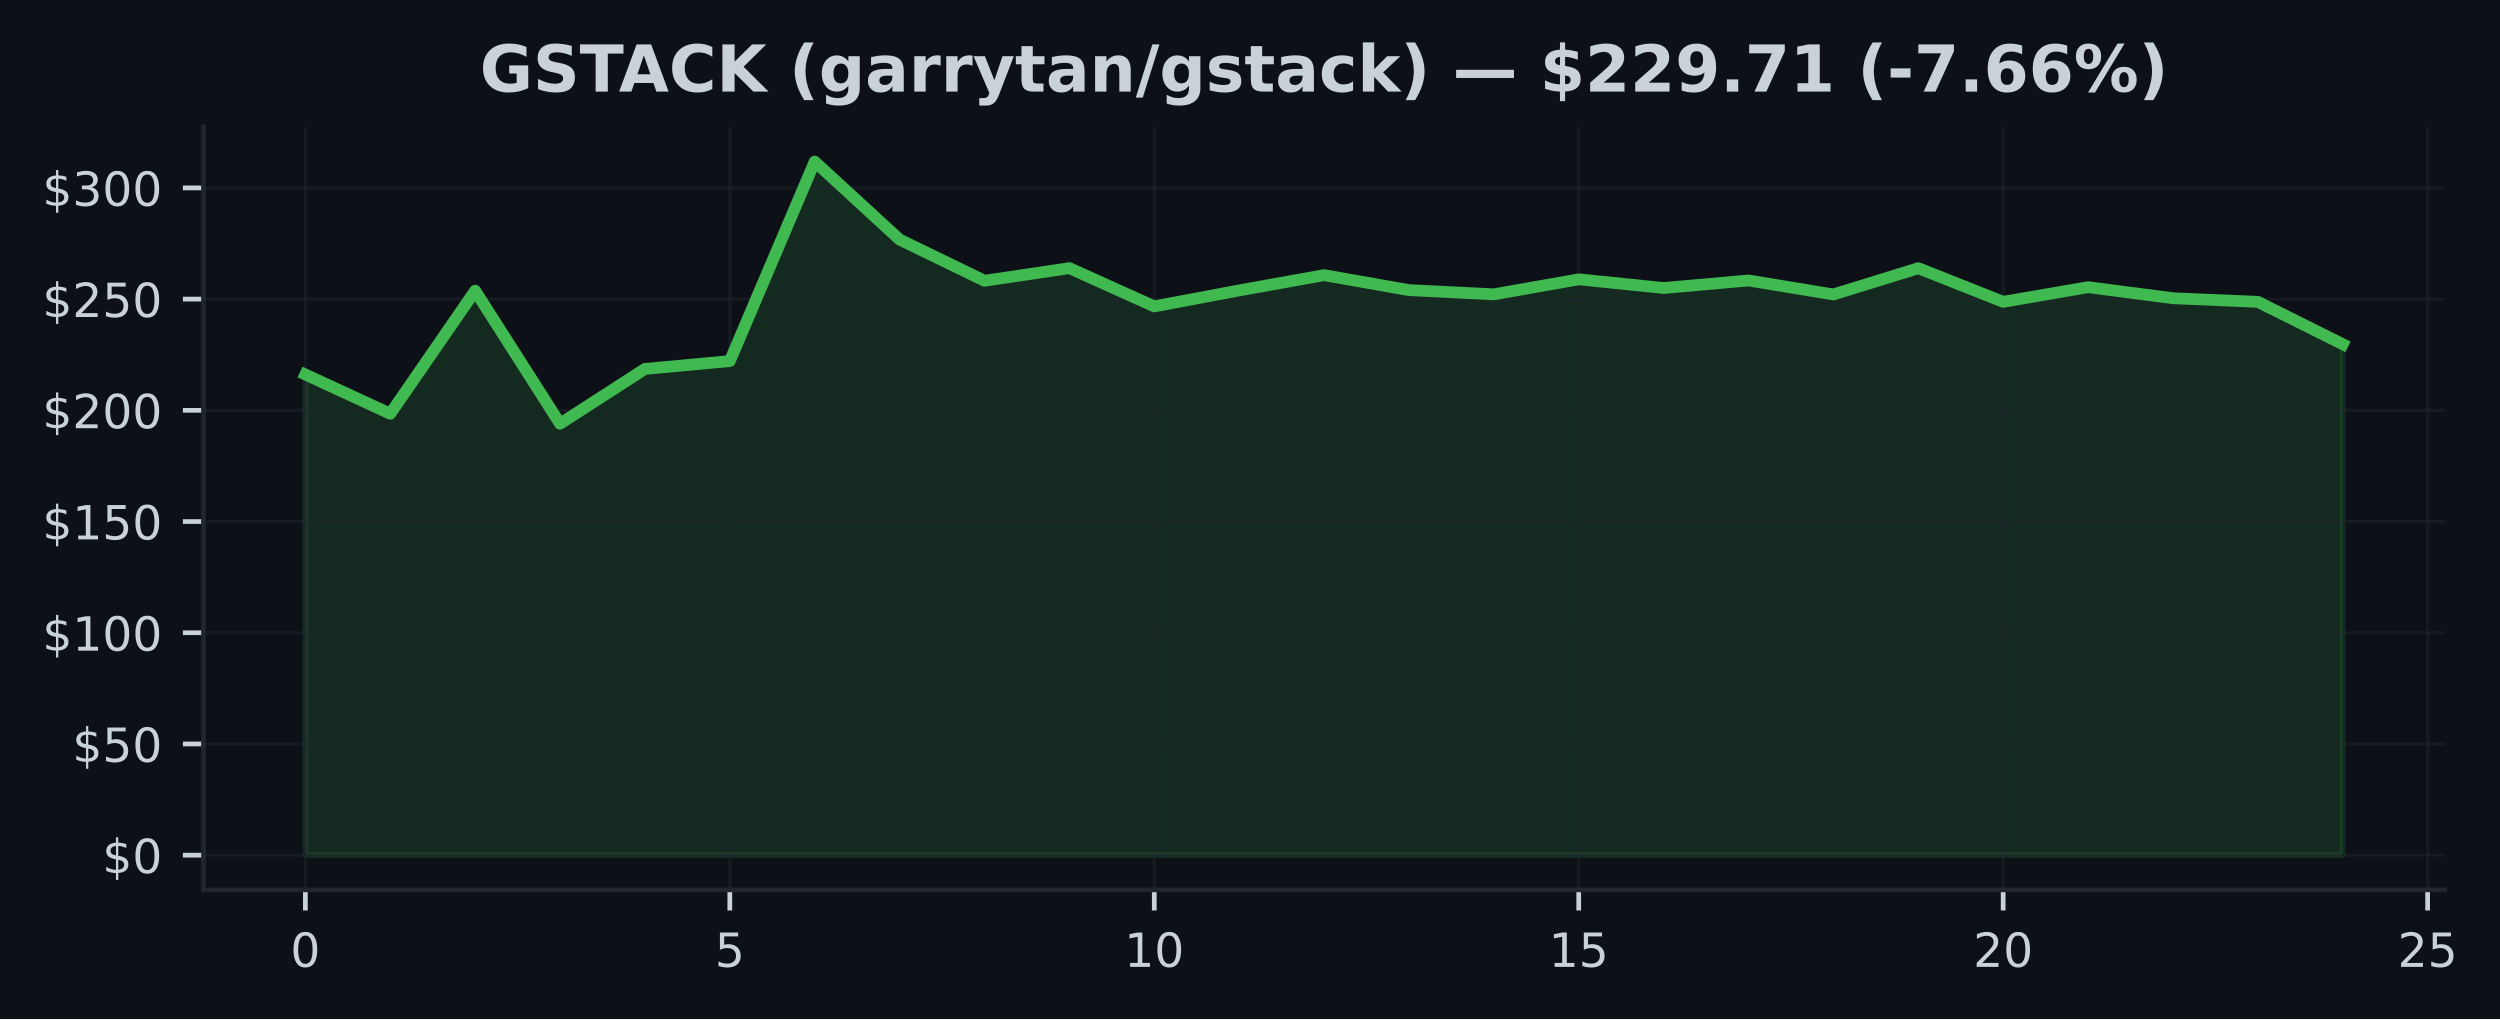
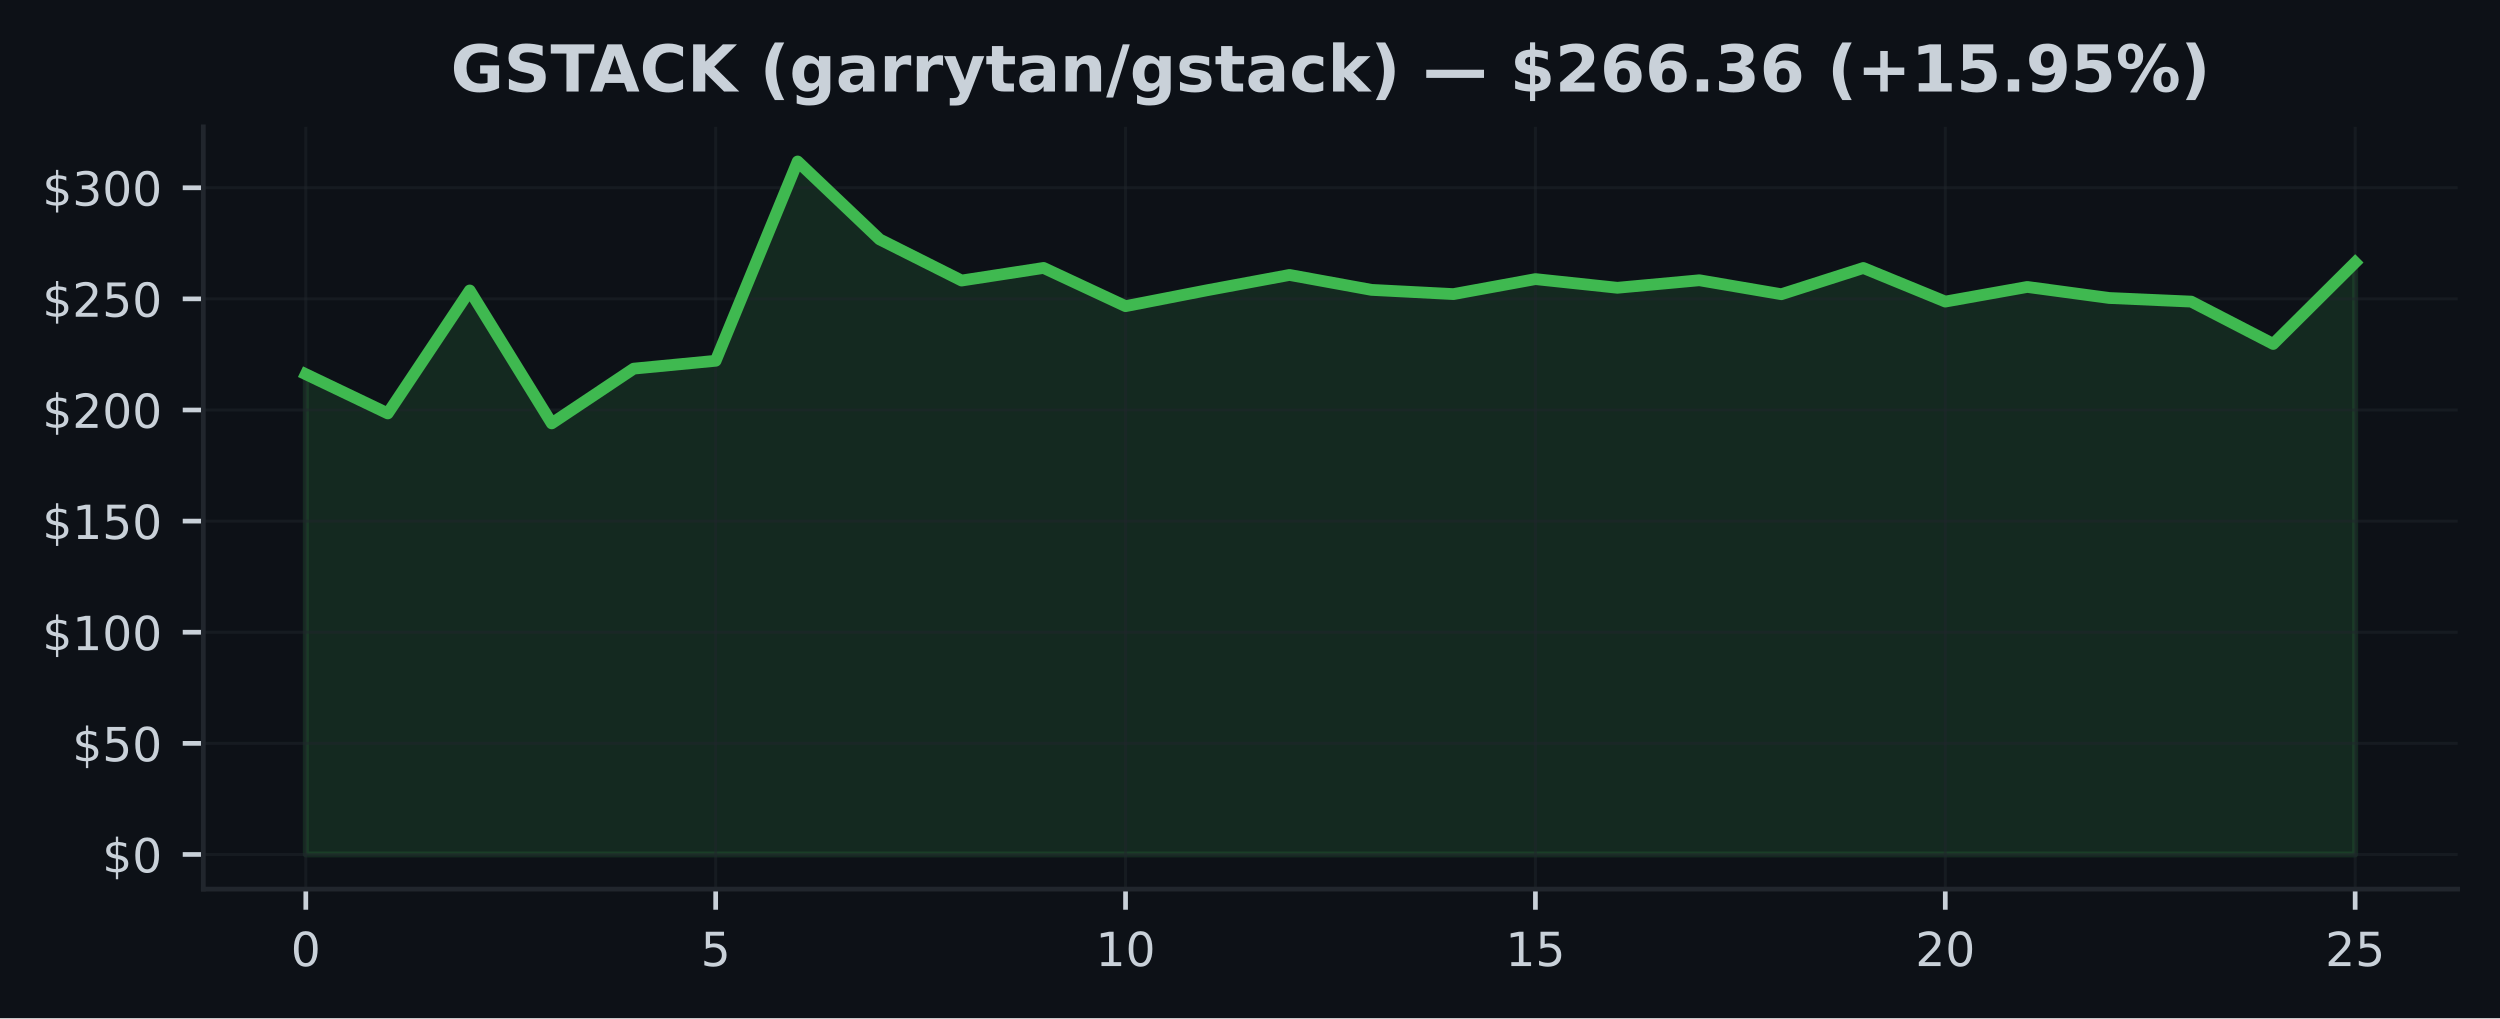
- <svg xmlns="http://www.w3.org/2000/svg" xmlns:xlink="http://www.w3.org/1999/xlink" width="424.568pt" height="173.061pt" viewBox="0 0 424.568 173.061" version="1.1">
+ <svg xmlns="http://www.w3.org/2000/svg" xmlns:xlink="http://www.w3.org/1999/xlink" width="424.91pt" height="173.061pt" viewBox="0 0 424.91 173.061" version="1.1">
  <defs>
    <style type="text/css">*{stroke-linejoin: round; stroke-linecap: butt}</style>
  </defs>
  <g id="figure_1">
    <g id="patch_1">
-       <path d="M 0 173.061  L 424.568 173.061  L 424.568 0  L 0 0  z " style="fill: #0d1117" />
+       <path d="M 0 173.061  L 424.91 173.061  L 424.91 0  L 0 0  z " style="fill: #0d1117" />
    </g>
    <g id="axes_1">
      <g id="patch_2">
-         <path d="M 34.56 151.118  L 415.161 151.118  L 415.161 21.558  L 34.56 21.558  z " style="fill: #0d1117" />
+         <path d="M 34.56 151.118  L 417.71 151.118  L 417.71 21.558  L 34.56 21.558  z " style="fill: #0d1117" />
      </g>
      <g id="FillBetweenPolyCollection_1">
        <defs>
-           <path id="mea00dfc9a4" d="M 51.86 -27.832  L 51.86 -109.458  L 66.277 -102.795  L 80.693 -123.69  L 95.11 -101.102  L 109.527 -110.406  L 123.944 -111.743  L 138.36 -145.613  L 152.777 -132.374  L 167.194 -125.379  L 181.611 -127.524  L 196.027 -121.024  L 210.444 -123.743  L 224.861 -126.331  L 239.277 -123.792  L 253.694 -123.075  L 268.111 -125.624  L 282.528 -124.147  L 296.944 -125.428  L 311.361 -123.052  L 325.778 -127.513  L 340.194 -121.802  L 354.611 -124.291  L 369.028 -122.414  L 383.445 -121.798  L 397.861 -114.599  L 397.861 -27.832  L 397.861 -27.832  L 383.445 -27.832  L 369.028 -27.832  L 354.611 -27.832  L 340.194 -27.832  L 325.778 -27.832  L 311.361 -27.832  L 296.944 -27.832  L 282.528 -27.832  L 268.111 -27.832  L 253.694 -27.832  L 239.277 -27.832  L 224.861 -27.832  L 210.444 -27.832  L 196.027 -27.832  L 181.611 -27.832  L 167.194 -27.832  L 152.777 -27.832  L 138.36 -27.832  L 123.944 -27.832  L 109.527 -27.832  L 95.11 -27.832  L 80.693 -27.832  L 66.277 -27.832  L 51.86 -27.832  z " style="stroke: #3fb950; stroke-opacity: 0.15" />
+           <path id="ma76dc07056" d="M 51.976 -27.832  L 51.976 -109.458  L 65.909 -102.795  L 79.841 -123.69  L 93.774 -101.102  L 107.707 -110.406  L 121.64 -111.743  L 135.572 -145.613  L 149.505 -132.374  L 163.438 -125.379  L 177.37 -127.524  L 191.303 -121.024  L 205.236 -123.743  L 219.169 -126.331  L 233.101 -123.792  L 247.034 -123.075  L 260.967 -125.624  L 274.9 -124.147  L 288.832 -125.428  L 302.765 -123.052  L 316.698 -127.513  L 330.63 -121.802  L 344.563 -124.291  L 358.496 -122.414  L 372.429 -121.798  L 386.361 -114.599  L 400.294 -128.442  L 400.294 -27.832  L 400.294 -27.832  L 386.361 -27.832  L 372.429 -27.832  L 358.496 -27.832  L 344.563 -27.832  L 330.63 -27.832  L 316.698 -27.832  L 302.765 -27.832  L 288.832 -27.832  L 274.9 -27.832  L 260.967 -27.832  L 247.034 -27.832  L 233.101 -27.832  L 219.169 -27.832  L 205.236 -27.832  L 191.303 -27.832  L 177.37 -27.832  L 163.438 -27.832  L 149.505 -27.832  L 135.572 -27.832  L 121.64 -27.832  L 107.707 -27.832  L 93.774 -27.832  L 79.841 -27.832  L 65.909 -27.832  L 51.976 -27.832  z " style="stroke: #3fb950; stroke-opacity: 0.15" />
        </defs>
-         <g clip-path="url(#p5578f6b031)">
-           <use xlink:href="#mea00dfc9a4" x="0" y="173.061" style="fill: #3fb950; fill-opacity: 0.15; stroke: #3fb950; stroke-opacity: 0.15" />
+         <g clip-path="url(#pf20f193a6a)">
+           <use xlink:href="#ma76dc07056" x="0" y="173.061" style="fill: #3fb950; fill-opacity: 0.15; stroke: #3fb950; stroke-opacity: 0.15" />
        </g>
      </g>
      <g id="matplotlib.axis_1">
        <g id="xtick_1">
          <g id="line2d_1">
-             <path d="M 51.86 151.118  L 51.86 21.558  " clip-path="url(#p5578f6b031)" style="fill: none; stroke: #21262d; stroke-opacity: 0.5; stroke-width: 0.5; stroke-linecap: square" />
+             <path d="M 51.976 151.118  L 51.976 21.558  " clip-path="url(#pf20f193a6a)" style="fill: none; stroke: #21262d; stroke-opacity: 0.5; stroke-width: 0.5; stroke-linecap: square" />
          </g>
          <g id="line2d_2">
            <defs>
-               <path id="m29a582e2c1" d="M 0 0  L 0 3.5  " style="stroke: #c9d1d9; stroke-width: 0.8" />
+               <path id="m9a99e49228" d="M 0 0  L 0 3.5  " style="stroke: #c9d1d9; stroke-width: 0.8" />
            </defs>
            <g>
-               <use xlink:href="#m29a582e2c1" x="51.86" y="151.118" style="fill: #c9d1d9; stroke: #c9d1d9; stroke-width: 0.8" />
+               <use xlink:href="#m9a99e49228" x="51.976" y="151.118" style="fill: #c9d1d9; stroke: #c9d1d9; stroke-width: 0.8" />
            </g>
          </g>
          <g id="text_1">
-             <g style="fill: #c9d1d9" transform="translate(49.31506 164.197) scale(0.08 -0.08)">
+             <g style="fill: #c9d1d9" transform="translate(49.43091 164.197) scale(0.08 -0.08)">
              <defs>
                <path id="DejaVuSans-30" d="M 2034 4250  Q 1547 4250 1301 3770  Q 1056 3291 1056 2328  Q 1056 1369 1301 889  Q 1547 409 2034 409  Q 2525 409 2770 889  Q 3016 1369 3016 2328  Q 3016 3291 2770 3770  Q 2525 4250 2034 4250  z M 2034 4750  Q 2819 4750 3233 4129  Q 3647 3509 3647 2328  Q 3647 1150 3233 529  Q 2819 -91 2034 -91  Q 1250 -91 836 529  Q 422 1150 422 2328  Q 422 3509 836 4129  Q 1250 4750 2034 4750  z " transform="scale(0.015625)" />
              </defs>
              <use xlink:href="#DejaVuSans-30" />
            </g>
          </g>
        </g>
        <g id="xtick_2">
          <g id="line2d_3">
-             <path d="M 123.944 151.118  L 123.944 21.558  " clip-path="url(#p5578f6b031)" style="fill: none; stroke: #21262d; stroke-opacity: 0.5; stroke-width: 0.5; stroke-linecap: square" />
+             <path d="M 121.64 151.118  L 121.64 21.558  " clip-path="url(#pf20f193a6a)" style="fill: none; stroke: #21262d; stroke-opacity: 0.5; stroke-width: 0.5; stroke-linecap: square" />
          </g>
          <g id="line2d_4">
            <g>
-               <use xlink:href="#m29a582e2c1" x="123.944" y="151.118" style="fill: #c9d1d9; stroke: #c9d1d9; stroke-width: 0.8" />
+               <use xlink:href="#m9a99e49228" x="121.64" y="151.118" style="fill: #c9d1d9; stroke: #c9d1d9; stroke-width: 0.8" />
            </g>
          </g>
          <g id="text_2">
-             <g style="fill: #c9d1d9" transform="translate(121.3987 164.197) scale(0.08 -0.08)">
+             <g style="fill: #c9d1d9" transform="translate(119.0945 164.197) scale(0.08 -0.08)">
              <defs>
                <path id="DejaVuSans-35" d="M 691 4666  L 3169 4666  L 3169 4134  L 1269 4134  L 1269 2991  Q 1406 3038 1543 3061  Q 1681 3084 1819 3084  Q 2600 3084 3056 2656  Q 3513 2228 3513 1497  Q 3513 744 3044 326  Q 2575 -91 1722 -91  Q 1428 -91 1123 -41  Q 819 9 494 109  L 494 744  Q 775 591 1075 516  Q 1375 441 1709 441  Q 2250 441 2565 725  Q 2881 1009 2881 1497  Q 2881 1984 2565 2268  Q 2250 2553 1709 2553  Q 1456 2553 1204 2497  Q 953 2441 691 2322  L 691 4666  z " transform="scale(0.015625)" />
              </defs>
              <use xlink:href="#DejaVuSans-35" />
            </g>
          </g>
        </g>
        <g id="xtick_3">
          <g id="line2d_5">
-             <path d="M 196.027 151.118  L 196.027 21.558  " clip-path="url(#p5578f6b031)" style="fill: none; stroke: #21262d; stroke-opacity: 0.5; stroke-width: 0.5; stroke-linecap: square" />
+             <path d="M 191.303 151.118  L 191.303 21.558  " clip-path="url(#pf20f193a6a)" style="fill: none; stroke: #21262d; stroke-opacity: 0.5; stroke-width: 0.5; stroke-linecap: square" />
          </g>
          <g id="line2d_6">
            <g>
-               <use xlink:href="#m29a582e2c1" x="196.027" y="151.118" style="fill: #c9d1d9; stroke: #c9d1d9; stroke-width: 0.8" />
+               <use xlink:href="#m9a99e49228" x="191.303" y="151.118" style="fill: #c9d1d9; stroke: #c9d1d9; stroke-width: 0.8" />
            </g>
          </g>
          <g id="text_3">
-             <g style="fill: #c9d1d9" transform="translate(190.9372 164.197) scale(0.08 -0.08)">
+             <g style="fill: #c9d1d9" transform="translate(186.2132 164.197) scale(0.08 -0.08)">
              <defs>
                <path id="DejaVuSans-31" d="M 794 531  L 1825 531  L 1825 4091  L 703 3866  L 703 4441  L 1819 4666  L 2450 4666  L 2450 531  L 3481 531  L 3481 0  L 794 0  L 794 531  z " transform="scale(0.015625)" />
              </defs>
              <use xlink:href="#DejaVuSans-31" />
              <use xlink:href="#DejaVuSans-30" transform="translate(63.62305 0)" />
            </g>
          </g>
        </g>
        <g id="xtick_4">
          <g id="line2d_7">
-             <path d="M 268.111 151.118  L 268.111 21.558  " clip-path="url(#p5578f6b031)" style="fill: none; stroke: #21262d; stroke-opacity: 0.5; stroke-width: 0.5; stroke-linecap: square" />
+             <path d="M 260.967 151.118  L 260.967 21.558  " clip-path="url(#pf20f193a6a)" style="fill: none; stroke: #21262d; stroke-opacity: 0.5; stroke-width: 0.5; stroke-linecap: square" />
          </g>
          <g id="line2d_8">
            <g>
-               <use xlink:href="#m29a582e2c1" x="268.111" y="151.118" style="fill: #c9d1d9; stroke: #c9d1d9; stroke-width: 0.8" />
+               <use xlink:href="#m9a99e49228" x="260.967" y="151.118" style="fill: #c9d1d9; stroke: #c9d1d9; stroke-width: 0.8" />
            </g>
          </g>
          <g id="text_4">
-             <g style="fill: #c9d1d9" transform="translate(263.0208 164.197) scale(0.08 -0.08)">
+             <g style="fill: #c9d1d9" transform="translate(255.8768 164.197) scale(0.08 -0.08)">
              <use xlink:href="#DejaVuSans-31" />
              <use xlink:href="#DejaVuSans-35" transform="translate(63.62305 0)" />
            </g>
          </g>
        </g>
        <g id="xtick_5">
          <g id="line2d_9">
-             <path d="M 340.194 151.118  L 340.194 21.558  " clip-path="url(#p5578f6b031)" style="fill: none; stroke: #21262d; stroke-opacity: 0.5; stroke-width: 0.5; stroke-linecap: square" />
+             <path d="M 330.63 151.118  L 330.63 21.558  " clip-path="url(#pf20f193a6a)" style="fill: none; stroke: #21262d; stroke-opacity: 0.5; stroke-width: 0.5; stroke-linecap: square" />
          </g>
          <g id="line2d_10">
            <g>
-               <use xlink:href="#m29a582e2c1" x="340.194" y="151.118" style="fill: #c9d1d9; stroke: #c9d1d9; stroke-width: 0.8" />
+               <use xlink:href="#m9a99e49228" x="330.63" y="151.118" style="fill: #c9d1d9; stroke: #c9d1d9; stroke-width: 0.8" />
            </g>
          </g>
          <g id="text_5">
-             <g style="fill: #c9d1d9" transform="translate(335.1044 164.197) scale(0.08 -0.08)">
+             <g style="fill: #c9d1d9" transform="translate(325.5405 164.197) scale(0.08 -0.08)">
              <defs>
                <path id="DejaVuSans-32" d="M 1228 531  L 3431 531  L 3431 0  L 469 0  L 469 531  Q 828 903 1448 1529  Q 2069 2156 2228 2338  Q 2531 2678 2651 2914  Q 2772 3150 2772 3378  Q 2772 3750 2511 3984  Q 2250 4219 1831 4219  Q 1534 4219 1204 4116  Q 875 4013 500 3803  L 500 4441  Q 881 4594 1212 4672  Q 1544 4750 1819 4750  Q 2544 4750 2975 4387  Q 3406 4025 3406 3419  Q 3406 3131 3298 2873  Q 3191 2616 2906 2266  Q 2828 2175 2409 1742  Q 1991 1309 1228 531  z " transform="scale(0.015625)" />
              </defs>
              <use xlink:href="#DejaVuSans-32" />
              <use xlink:href="#DejaVuSans-30" transform="translate(63.62305 0)" />
            </g>
          </g>
        </g>
        <g id="xtick_6">
          <g id="line2d_11">
-             <path d="M 412.278 151.118  L 412.278 21.558  " clip-path="url(#p5578f6b031)" style="fill: none; stroke: #21262d; stroke-opacity: 0.5; stroke-width: 0.5; stroke-linecap: square" />
+             <path d="M 400.294 151.118  L 400.294 21.558  " clip-path="url(#pf20f193a6a)" style="fill: none; stroke: #21262d; stroke-opacity: 0.5; stroke-width: 0.5; stroke-linecap: square" />
          </g>
          <g id="line2d_12">
            <g>
-               <use xlink:href="#m29a582e2c1" x="412.278" y="151.118" style="fill: #c9d1d9; stroke: #c9d1d9; stroke-width: 0.8" />
+               <use xlink:href="#m9a99e49228" x="400.294" y="151.118" style="fill: #c9d1d9; stroke: #c9d1d9; stroke-width: 0.8" />
            </g>
          </g>
          <g id="text_6">
-             <g style="fill: #c9d1d9" transform="translate(407.188 164.197) scale(0.08 -0.08)">
+             <g style="fill: #c9d1d9" transform="translate(395.2041 164.197) scale(0.08 -0.08)">
              <use xlink:href="#DejaVuSans-32" />
              <use xlink:href="#DejaVuSans-35" transform="translate(63.62305 0)" />
            </g>
          </g>
        </g>
      </g>
      <g id="matplotlib.axis_2">
        <g id="ytick_1">
          <g id="line2d_13">
-             <path d="M 34.56 145.229  L 415.161 145.229  " clip-path="url(#p5578f6b031)" style="fill: none; stroke: #21262d; stroke-opacity: 0.5; stroke-width: 0.5; stroke-linecap: square" />
+             <path d="M 34.56 145.229  L 417.71 145.229  " clip-path="url(#pf20f193a6a)" style="fill: none; stroke: #21262d; stroke-opacity: 0.5; stroke-width: 0.5; stroke-linecap: square" />
          </g>
          <g id="line2d_14">
            <defs>
-               <path id="m49c17b398f" d="M 0 0  L -3.5 0  " style="stroke: #c9d1d9; stroke-width: 0.8" />
+               <path id="m8b14c32276" d="M 0 0  L -3.5 0  " style="stroke: #c9d1d9; stroke-width: 0.8" />
            </defs>
            <g>
-               <use xlink:href="#m49c17b398f" x="34.56" y="145.229" style="fill: #c9d1d9; stroke: #c9d1d9; stroke-width: 0.8" />
+               <use xlink:href="#m8b14c32276" x="34.56" y="145.229" style="fill: #c9d1d9; stroke: #c9d1d9; stroke-width: 0.8" />
            </g>
          </g>
          <g id="text_7">
            <g style="fill: #c9d1d9" transform="translate(17.38 148.2686) scale(0.08 -0.08)">
              <defs>
                <path id="DejaVuSans-24" d="M 2163 -941  L 1850 -941  L 1847 0  Q 1519 6 1191 76  Q 863 147 531 288  L 531 850  Q 850 650 1176 548  Q 1503 447 1850 444  L 1850 1869  Q 1159 1981 845 2250  Q 531 2519 531 2988  Q 531 3497 872 3790  Q 1213 4084 1850 4128  L 1850 4863  L 2163 4863  L 2163 4138  Q 2453 4125 2725 4076  Q 2997 4028 3256 3944  L 3256 3397  Q 2997 3528 2723 3600  Q 2450 3672 2163 3684  L 2163 2350  Q 2872 2241 3206 1959  Q 3541 1678 3541 1191  Q 3541 663 3186 358  Q 2831 53 2163 6  L 2163 -941  z M 1850 2406  L 1850 3688  Q 1488 3647 1297 3481  Q 1106 3316 1106 3041  Q 1106 2772 1282 2622  Q 1459 2472 1850 2406  z M 2163 1806  L 2163 453  Q 2559 506 2761 678  Q 2963 850 2963 1131  Q 2963 1406 2770 1568  Q 2578 1731 2163 1806  z " transform="scale(0.015625)" />
              </defs>
              <use xlink:href="#DejaVuSans-24" />
              <use xlink:href="#DejaVuSans-30" transform="translate(63.62305 0)" />
            </g>
          </g>
        </g>
        <g id="ytick_2">
          <g id="line2d_15">
-             <path d="M 34.56 126.343  L 415.161 126.343  " clip-path="url(#p5578f6b031)" style="fill: none; stroke: #21262d; stroke-opacity: 0.5; stroke-width: 0.5; stroke-linecap: square" />
+             <path d="M 34.56 126.343  L 417.71 126.343  " clip-path="url(#pf20f193a6a)" style="fill: none; stroke: #21262d; stroke-opacity: 0.5; stroke-width: 0.5; stroke-linecap: square" />
          </g>
          <g id="line2d_16">
            <g>
-               <use xlink:href="#m49c17b398f" x="34.56" y="126.343" style="fill: #c9d1d9; stroke: #c9d1d9; stroke-width: 0.8" />
+               <use xlink:href="#m8b14c32276" x="34.56" y="126.343" style="fill: #c9d1d9; stroke: #c9d1d9; stroke-width: 0.8" />
            </g>
          </g>
          <g id="text_8">
            <g style="fill: #c9d1d9" transform="translate(12.29 129.3824) scale(0.08 -0.08)">
              <use xlink:href="#DejaVuSans-24" />
              <use xlink:href="#DejaVuSans-35" transform="translate(63.62305 0)" />
              <use xlink:href="#DejaVuSans-30" transform="translate(127.2461 0)" />
            </g>
          </g>
        </g>
        <g id="ytick_3">
          <g id="line2d_17">
-             <path d="M 34.56 107.457  L 415.161 107.457  " clip-path="url(#p5578f6b031)" style="fill: none; stroke: #21262d; stroke-opacity: 0.5; stroke-width: 0.5; stroke-linecap: square" />
+             <path d="M 34.56 107.457  L 417.71 107.457  " clip-path="url(#pf20f193a6a)" style="fill: none; stroke: #21262d; stroke-opacity: 0.5; stroke-width: 0.5; stroke-linecap: square" />
          </g>
          <g id="line2d_18">
            <g>
-               <use xlink:href="#m49c17b398f" x="34.56" y="107.457" style="fill: #c9d1d9; stroke: #c9d1d9; stroke-width: 0.8" />
+               <use xlink:href="#m8b14c32276" x="34.56" y="107.457" style="fill: #c9d1d9; stroke: #c9d1d9; stroke-width: 0.8" />
            </g>
          </g>
          <g id="text_9">
            <g style="fill: #c9d1d9" transform="translate(7.2 110.4962) scale(0.08 -0.08)">
              <use xlink:href="#DejaVuSans-24" />
              <use xlink:href="#DejaVuSans-31" transform="translate(63.62305 0)" />
              <use xlink:href="#DejaVuSans-30" transform="translate(127.2461 0)" />
              <use xlink:href="#DejaVuSans-30" transform="translate(190.8691 0)" />
            </g>
          </g>
        </g>
        <g id="ytick_4">
          <g id="line2d_19">
-             <path d="M 34.56 88.571  L 415.161 88.571  " clip-path="url(#p5578f6b031)" style="fill: none; stroke: #21262d; stroke-opacity: 0.5; stroke-width: 0.5; stroke-linecap: square" />
+             <path d="M 34.56 88.571  L 417.71 88.571  " clip-path="url(#pf20f193a6a)" style="fill: none; stroke: #21262d; stroke-opacity: 0.5; stroke-width: 0.5; stroke-linecap: square" />
          </g>
          <g id="line2d_20">
            <g>
-               <use xlink:href="#m49c17b398f" x="34.56" y="88.571" style="fill: #c9d1d9; stroke: #c9d1d9; stroke-width: 0.8" />
+               <use xlink:href="#m8b14c32276" x="34.56" y="88.571" style="fill: #c9d1d9; stroke: #c9d1d9; stroke-width: 0.8" />
            </g>
          </g>
          <g id="text_10">
            <g style="fill: #c9d1d9" transform="translate(7.2 91.61) scale(0.08 -0.08)">
              <use xlink:href="#DejaVuSans-24" />
              <use xlink:href="#DejaVuSans-31" transform="translate(63.62305 0)" />
              <use xlink:href="#DejaVuSans-35" transform="translate(127.2461 0)" />
              <use xlink:href="#DejaVuSans-30" transform="translate(190.8691 0)" />
            </g>
          </g>
        </g>
        <g id="ytick_5">
          <g id="line2d_21">
-             <path d="M 34.56 69.684  L 415.161 69.684  " clip-path="url(#p5578f6b031)" style="fill: none; stroke: #21262d; stroke-opacity: 0.5; stroke-width: 0.5; stroke-linecap: square" />
+             <path d="M 34.56 69.684  L 417.71 69.684  " clip-path="url(#pf20f193a6a)" style="fill: none; stroke: #21262d; stroke-opacity: 0.5; stroke-width: 0.5; stroke-linecap: square" />
          </g>
          <g id="line2d_22">
            <g>
-               <use xlink:href="#m49c17b398f" x="34.56" y="69.684" style="fill: #c9d1d9; stroke: #c9d1d9; stroke-width: 0.8" />
+               <use xlink:href="#m8b14c32276" x="34.56" y="69.684" style="fill: #c9d1d9; stroke: #c9d1d9; stroke-width: 0.8" />
            </g>
          </g>
          <g id="text_11">
            <g style="fill: #c9d1d9" transform="translate(7.2 72.72382) scale(0.08 -0.08)">
              <use xlink:href="#DejaVuSans-24" />
              <use xlink:href="#DejaVuSans-32" transform="translate(63.62305 0)" />
              <use xlink:href="#DejaVuSans-30" transform="translate(127.2461 0)" />
              <use xlink:href="#DejaVuSans-30" transform="translate(190.8691 0)" />
            </g>
          </g>
        </g>
        <g id="ytick_6">
          <g id="line2d_23">
-             <path d="M 34.56 50.798  L 415.161 50.798  " clip-path="url(#p5578f6b031)" style="fill: none; stroke: #21262d; stroke-opacity: 0.5; stroke-width: 0.5; stroke-linecap: square" />
+             <path d="M 34.56 50.798  L 417.71 50.798  " clip-path="url(#pf20f193a6a)" style="fill: none; stroke: #21262d; stroke-opacity: 0.5; stroke-width: 0.5; stroke-linecap: square" />
          </g>
          <g id="line2d_24">
            <g>
-               <use xlink:href="#m49c17b398f" x="34.56" y="50.798" style="fill: #c9d1d9; stroke: #c9d1d9; stroke-width: 0.8" />
+               <use xlink:href="#m8b14c32276" x="34.56" y="50.798" style="fill: #c9d1d9; stroke: #c9d1d9; stroke-width: 0.8" />
            </g>
          </g>
          <g id="text_12">
            <g style="fill: #c9d1d9" transform="translate(7.2 53.83763) scale(0.08 -0.08)">
              <use xlink:href="#DejaVuSans-24" />
              <use xlink:href="#DejaVuSans-32" transform="translate(63.62305 0)" />
              <use xlink:href="#DejaVuSans-35" transform="translate(127.2461 0)" />
              <use xlink:href="#DejaVuSans-30" transform="translate(190.8691 0)" />
            </g>
          </g>
        </g>
        <g id="ytick_7">
          <g id="line2d_25">
-             <path d="M 34.56 31.912  L 415.161 31.912  " clip-path="url(#p5578f6b031)" style="fill: none; stroke: #21262d; stroke-opacity: 0.5; stroke-width: 0.5; stroke-linecap: square" />
+             <path d="M 34.56 31.912  L 417.71 31.912  " clip-path="url(#pf20f193a6a)" style="fill: none; stroke: #21262d; stroke-opacity: 0.5; stroke-width: 0.5; stroke-linecap: square" />
          </g>
          <g id="line2d_26">
            <g>
-               <use xlink:href="#m49c17b398f" x="34.56" y="31.912" style="fill: #c9d1d9; stroke: #c9d1d9; stroke-width: 0.8" />
+               <use xlink:href="#m8b14c32276" x="34.56" y="31.912" style="fill: #c9d1d9; stroke: #c9d1d9; stroke-width: 0.8" />
            </g>
          </g>
          <g id="text_13">
            <g style="fill: #c9d1d9" transform="translate(7.2 34.95144) scale(0.08 -0.08)">
              <defs>
                <path id="DejaVuSans-33" d="M 2597 2516  Q 3050 2419 3304 2112  Q 3559 1806 3559 1356  Q 3559 666 3084 287  Q 2609 -91 1734 -91  Q 1441 -91 1130 -33  Q 819 25 488 141  L 488 750  Q 750 597 1062 519  Q 1375 441 1716 441  Q 2309 441 2620 675  Q 2931 909 2931 1356  Q 2931 1769 2642 2001  Q 2353 2234 1838 2234  L 1294 2234  L 1294 2753  L 1863 2753  Q 2328 2753 2575 2939  Q 2822 3125 2822 3475  Q 2822 3834 2567 4026  Q 2313 4219 1838 4219  Q 1578 4219 1281 4162  Q 984 4106 628 3988  L 628 4550  Q 988 4650 1302 4700  Q 1616 4750 1894 4750  Q 2613 4750 3031 4423  Q 3450 4097 3450 3541  Q 3450 3153 3228 2886  Q 3006 2619 2597 2516  z " transform="scale(0.015625)" />
              </defs>
              <use xlink:href="#DejaVuSans-24" />
              <use xlink:href="#DejaVuSans-33" transform="translate(63.62305 0)" />
              <use xlink:href="#DejaVuSans-30" transform="translate(127.2461 0)" />
              <use xlink:href="#DejaVuSans-30" transform="translate(190.8691 0)" />
            </g>
          </g>
        </g>
      </g>
      <g id="line2d_27">
-         <path d="M 51.86 63.603  L 66.277 70.266  L 80.693 49.37  L 95.11 71.958  L 109.527 62.655  L 123.944 61.318  L 138.36 27.447  L 152.777 40.687  L 167.194 47.682  L 181.611 45.537  L 196.027 52.037  L 210.444 49.318  L 224.861 46.73  L 239.277 49.268  L 253.694 49.986  L 268.111 47.437  L 282.528 48.913  L 296.944 47.633  L 311.361 50.009  L 325.778 45.548  L 340.194 51.259  L 354.611 48.77  L 369.028 50.647  L 383.445 51.263  L 397.861 58.462  " clip-path="url(#p5578f6b031)" style="fill: none; stroke: #3fb950; stroke-width: 2; stroke-linecap: square" />
+         <path d="M 51.976 63.603  L 65.909 70.266  L 79.841 49.37  L 93.774 71.958  L 107.707 62.655  L 121.64 61.318  L 135.572 27.447  L 149.505 40.687  L 163.438 47.682  L 177.37 45.537  L 191.303 52.037  L 205.236 49.318  L 219.169 46.73  L 233.101 49.268  L 247.034 49.986  L 260.967 47.437  L 274.9 48.913  L 288.832 47.633  L 302.765 50.009  L 316.698 45.548  L 330.63 51.259  L 344.563 48.77  L 358.496 50.647  L 372.429 51.263  L 386.361 58.462  L 400.294 44.619  " clip-path="url(#pf20f193a6a)" style="fill: none; stroke: #3fb950; stroke-width: 2; stroke-linecap: square" />
      </g>
      <g id="patch_3">
        <path d="M 34.56 151.118  L 34.56 21.558  " style="fill: none; stroke: #21262d; stroke-width: 0.8; stroke-linejoin: miter; stroke-linecap: square" />
      </g>
      <g id="patch_4">
-         <path d="M 34.56 151.118  L 415.161 151.118  " style="fill: none; stroke: #21262d; stroke-width: 0.8; stroke-linejoin: miter; stroke-linecap: square" />
+         <path d="M 34.56 151.118  L 417.71 151.118  " style="fill: none; stroke: #21262d; stroke-width: 0.8; stroke-linejoin: miter; stroke-linecap: square" />
      </g>
      <g id="text_14">
-         <g style="fill: #c9d1d9" transform="translate(81.48685 15.55828) scale(0.11 -0.11)">
+         <g style="fill: #c9d1d9" transform="translate(76.60805 15.55828) scale(0.11 -0.11)">
          <defs>
            <path id="DejaVuSans-Bold-47" d="M 4781 347  Q 4331 128 3847 18  Q 3363 -91 2847 -91  Q 1681 -91 1000 561  Q 319 1213 319 2328  Q 319 3456 1012 4103  Q 1706 4750 2913 4750  Q 3378 4750 3804 4662  Q 4231 4575 4609 4403  L 4609 3438  Q 4219 3659 3833 3768  Q 3447 3878 3059 3878  Q 2341 3878 1952 3476  Q 1563 3075 1563 2328  Q 1563 1588 1938 1184  Q 2313 781 3003 781  Q 3191 781 3352 804  Q 3513 828 3641 878  L 3641 1784  L 2906 1784  L 2906 2591  L 4781 2591  L 4781 347  z " transform="scale(0.015625)" />
            <path id="DejaVuSans-Bold-53" d="M 3834 4519  L 3834 3531  Q 3450 3703 3084 3790  Q 2719 3878 2394 3878  Q 1963 3878 1756 3759  Q 1550 3641 1550 3391  Q 1550 3203 1689 3098  Q 1828 2994 2194 2919  L 2706 2816  Q 3484 2659 3812 2340  Q 4141 2022 4141 1434  Q 4141 663 3683 286  Q 3225 -91 2284 -91  Q 1841 -91 1394 -6  Q 947 78 500 244  L 500 1259  Q 947 1022 1364 901  Q 1781 781 2169 781  Q 2563 781 2772 912  Q 2981 1044 2981 1288  Q 2981 1506 2839 1625  Q 2697 1744 2272 1838  L 1806 1941  Q 1106 2091 782 2419  Q 459 2747 459 3303  Q 459 4000 909 4375  Q 1359 4750 2203 4750  Q 2588 4750 2994 4692  Q 3400 4634 3834 4519  z " transform="scale(0.015625)" />
            <path id="DejaVuSans-Bold-54" d="M 31 4666  L 4331 4666  L 4331 3756  L 2784 3756  L 2784 0  L 1581 0  L 1581 3756  L 31 3756  L 31 4666  z " transform="scale(0.015625)" />
            <path id="DejaVuSans-Bold-41" d="M 3419 850  L 1538 850  L 1241 0  L 31 0  L 1759 4666  L 3194 4666  L 4922 0  L 3713 0  L 3419 850  z M 1838 1716  L 3116 1716  L 2478 3572  L 1838 1716  z " transform="scale(0.015625)" />
            <path id="DejaVuSans-Bold-43" d="M 4288 256  Q 3956 84 3597 -3  Q 3238 -91 2847 -91  Q 1681 -91 1000 561  Q 319 1213 319 2328  Q 319 3447 1000 4098  Q 1681 4750 2847 4750  Q 3238 4750 3597 4662  Q 3956 4575 4288 4403  L 4288 3438  Q 3953 3666 3628 3772  Q 3303 3878 2944 3878  Q 2300 3878 1931 3465  Q 1563 3053 1563 2328  Q 1563 1606 1931 1193  Q 2300 781 2944 781  Q 3303 781 3628 887  Q 3953 994 4288 1222  L 4288 256  z " transform="scale(0.015625)" />
            <path id="DejaVuSans-Bold-4b" d="M 588 4666  L 1791 4666  L 1791 2963  L 3525 4666  L 4922 4666  L 2675 2456  L 5153 0  L 3647 0  L 1791 1838  L 1791 0  L 588 0  L 588 4666  z " transform="scale(0.015625)" />
            <path id="DejaVuSans-Bold-20" transform="scale(0.015625)" />
            <path id="DejaVuSans-Bold-28" d="M 2413 -844  L 1484 -844  Q 1006 -72 778 623  Q 550 1319 550 2003  Q 550 2688 779 3389  Q 1009 4091 1484 4856  L 2413 4856  Q 2013 4116 1813 3408  Q 1613 2700 1613 2009  Q 1613 1319 1811 609  Q 2009 -100 2413 -844  z " transform="scale(0.015625)" />
            <path id="DejaVuSans-Bold-67" d="M 2919 594  Q 2688 288 2409 144  Q 2131 0 1766 0  Q 1125 0 706 504  Q 288 1009 288 1791  Q 288 2575 706 3076  Q 1125 3578 1766 3578  Q 2131 3578 2409 3434  Q 2688 3291 2919 2981  L 2919 3500  L 4044 3500  L 4044 353  Q 4044 -491 3511 -936  Q 2978 -1381 1966 -1381  Q 1638 -1381 1331 -1331  Q 1025 -1281 716 -1178  L 716 -306  Q 1009 -475 1290 -558  Q 1572 -641 1856 -641  Q 2406 -641 2662 -400  Q 2919 -159 2919 353  L 2919 594  z M 2181 2772  Q 1834 2772 1640 2515  Q 1447 2259 1447 1791  Q 1447 1309 1634 1061  Q 1822 813 2181 813  Q 2531 813 2725 1069  Q 2919 1325 2919 1791  Q 2919 2259 2725 2515  Q 2531 2772 2181 2772  z " transform="scale(0.015625)" />
            <path id="DejaVuSans-Bold-61" d="M 2106 1575  Q 1756 1575 1579 1456  Q 1403 1338 1403 1106  Q 1403 894 1545 773  Q 1688 653 1941 653  Q 2256 653 2472 879  Q 2688 1106 2688 1447  L 2688 1575  L 2106 1575  z M 3816 1997  L 3816 0  L 2688 0  L 2688 519  Q 2463 200 2181 54  Q 1900 -91 1497 -91  Q 953 -91 614 226  Q 275 544 275 1050  Q 275 1666 698 1953  Q 1122 2241 2028 2241  L 2688 2241  L 2688 2328  Q 2688 2594 2478 2717  Q 2269 2841 1825 2841  Q 1466 2841 1156 2769  Q 847 2697 581 2553  L 581 3406  Q 941 3494 1303 3539  Q 1666 3584 2028 3584  Q 2975 3584 3395 3211  Q 3816 2838 3816 1997  z " transform="scale(0.015625)" />
            <path id="DejaVuSans-Bold-72" d="M 3138 2547  Q 2991 2616 2845 2648  Q 2700 2681 2553 2681  Q 2122 2681 1889 2404  Q 1656 2128 1656 1613  L 1656 0  L 538 0  L 538 3500  L 1656 3500  L 1656 2925  Q 1872 3269 2151 3426  Q 2431 3584 2822 3584  Q 2878 3584 2943 3579  Q 3009 3575 3134 3559  L 3138 2547  z " transform="scale(0.015625)" />
            <path id="DejaVuSans-Bold-79" d="M 78 3500  L 1197 3500  L 2138 1125  L 2938 3500  L 4056 3500  L 2584 -331  Q 2363 -916 2067 -1148  Q 1772 -1381 1288 -1381  L 641 -1381  L 641 -647  L 991 -647  Q 1275 -647 1404 -556  Q 1534 -466 1606 -231  L 1638 -134  L 78 3500  z " transform="scale(0.015625)" />
            <path id="DejaVuSans-Bold-74" d="M 1759 4494  L 1759 3500  L 2913 3500  L 2913 2700  L 1759 2700  L 1759 1216  Q 1759 972 1856 886  Q 1953 800 2241 800  L 2816 800  L 2816 0  L 1856 0  Q 1194 0 917 276  Q 641 553 641 1216  L 641 2700  L 84 2700  L 84 3500  L 641 3500  L 641 4494  L 1759 4494  z " transform="scale(0.015625)" />
            <path id="DejaVuSans-Bold-6e" d="M 4056 2131  L 4056 0  L 2931 0  L 2931 347  L 2931 1631  Q 2931 2084 2911 2256  Q 2891 2428 2841 2509  Q 2775 2619 2662 2680  Q 2550 2741 2406 2741  Q 2056 2741 1856 2470  Q 1656 2200 1656 1722  L 1656 0  L 538 0  L 538 3500  L 1656 3500  L 1656 2988  Q 1909 3294 2193 3439  Q 2478 3584 2822 3584  Q 3428 3584 3742 3212  Q 4056 2841 4056 2131  z " transform="scale(0.015625)" />
            <path id="DejaVuSans-Bold-2f" d="M 1644 4666  L 2338 4666  L 691 -594  L 0 -594  L 1644 4666  z " transform="scale(0.015625)" />
            <path id="DejaVuSans-Bold-73" d="M 3272 3391  L 3272 2541  Q 2913 2691 2578 2766  Q 2244 2841 1947 2841  Q 1628 2841 1473 2761  Q 1319 2681 1319 2516  Q 1319 2381 1436 2309  Q 1553 2238 1856 2203  L 2053 2175  Q 2913 2066 3209 1816  Q 3506 1566 3506 1031  Q 3506 472 3093 190  Q 2681 -91 1863 -91  Q 1516 -91 1145 -36  Q 775 19 384 128  L 384 978  Q 719 816 1070 734  Q 1422 653 1784 653  Q 2113 653 2278 743  Q 2444 834 2444 1013  Q 2444 1163 2330 1236  Q 2216 1309 1875 1350  L 1678 1375  Q 931 1469 631 1722  Q 331 1975 331 2491  Q 331 3047 712 3315  Q 1094 3584 1881 3584  Q 2191 3584 2531 3537  Q 2872 3491 3272 3391  z " transform="scale(0.015625)" />
            <path id="DejaVuSans-Bold-63" d="M 3366 3391  L 3366 2478  Q 3138 2634 2908 2709  Q 2678 2784 2431 2784  Q 1963 2784 1702 2511  Q 1441 2238 1441 1747  Q 1441 1256 1702 982  Q 1963 709 2431 709  Q 2694 709 2930 787  Q 3166 866 3366 1019  L 3366 103  Q 3103 6 2833 -42  Q 2563 -91 2291 -91  Q 1344 -91 809 395  Q 275 881 275 1747  Q 275 2613 809 3098  Q 1344 3584 2291 3584  Q 2566 3584 2833 3536  Q 3100 3488 3366 3391  z " transform="scale(0.015625)" />
            <path id="DejaVuSans-Bold-6b" d="M 538 4863  L 1656 4863  L 1656 2216  L 2944 3500  L 4244 3500  L 2534 1894  L 4378 0  L 3022 0  L 1656 1459  L 1656 0  L 538 0  L 538 4863  z " transform="scale(0.015625)" />
            <path id="DejaVuSans-Bold-29" d="M 513 -844  Q 913 -100 1113 609  Q 1313 1319 1313 2009  Q 1313 2700 1113 3408  Q 913 4116 513 4856  L 1441 4856  Q 1916 4091 2145 3389  Q 2375 2688 2375 2003  Q 2375 1319 2147 623  Q 1919 -72 1441 -844  L 513 -844  z " transform="scale(0.015625)" />
            <path id="DejaVuSans-Bold-2014" d="M 344 2156  L 6056 2156  L 6056 1350  L 344 1350  L 344 2156  z " transform="scale(0.015625)" />
            <path id="DejaVuSans-Bold-24" d="M 2484 -941  L 1978 -941  L 1975 0  Q 1584 16 1218 87  Q 853 159 506 288  L 506 1106  Q 866 922 1233 823  Q 1600 725 1978 713  L 1978 1684  L 1875 1703  Q 1128 1834 814 2115  Q 500 2397 500 2925  Q 500 3484 883 3798  Q 1266 4113 1975 4141  L 1978 4863  L 2484 4863  L 2484 4153  Q 2797 4128 3109 4075  Q 3422 4022 3738 3938  L 3738 3144  Q 3425 3275 3112 3348  Q 2800 3422 2484 3438  L 2484 2541  L 2584 2522  Q 3378 2397 3698 2105  Q 4019 1813 4019 1241  Q 4019 666 3637 358  Q 3256 50 2484 6  L 2484 -941  z M 1978 2613  L 1978 3428  Q 1756 3416 1623 3308  Q 1491 3200 1491 3034  Q 1491 2850 1612 2745  Q 1734 2641 1978 2613  z M 2484 1594  L 2484 725  Q 2756 728 2892 831  Q 3028 934 3028 1141  Q 3028 1353 2903 1458  Q 2778 1563 2484 1594  z " transform="scale(0.015625)" />
            <path id="DejaVuSans-Bold-32" d="M 1844 884  L 3897 884  L 3897 0  L 506 0  L 506 884  L 2209 2388  Q 2438 2594 2547 2791  Q 2656 2988 2656 3200  Q 2656 3528 2436 3728  Q 2216 3928 1850 3928  Q 1569 3928 1234 3808  Q 900 3688 519 3450  L 519 4475  Q 925 4609 1322 4679  Q 1719 4750 2100 4750  Q 2938 4750 3402 4381  Q 3866 4013 3866 3353  Q 3866 2972 3669 2642  Q 3472 2313 2841 1759  L 1844 884  z " transform="scale(0.015625)" />
+             <path id="DejaVuSans-Bold-36" d="M 2316 2303  Q 2000 2303 1842 2098  Q 1684 1894 1684 1484  Q 1684 1075 1842 870  Q 2000 666 2316 666  Q 2634 666 2792 870  Q 2950 1075 2950 1484  Q 2950 1894 2792 2098  Q 2634 2303 2316 2303  z M 3803 4544  L 3803 3681  Q 3506 3822 3243 3889  Q 2981 3956 2731 3956  Q 2194 3956 1894 3657  Q 1594 3359 1544 2772  Q 1750 2925 1990 3001  Q 2231 3078 2516 3078  Q 3231 3078 3670 2659  Q 4109 2241 4109 1563  Q 4109 813 3618 361  Q 3128 -91 2303 -91  Q 1394 -91 895 523  Q 397 1138 397 2266  Q 397 3422 980 4083  Q 1563 4744 2578 4744  Q 2900 4744 3203 4694  Q 3506 4644 3803 4544  z " transform="scale(0.015625)" />
+             <path id="DejaVuSans-Bold-2e" d="M 653 1209  L 1778 1209  L 1778 0  L 653 0  L 653 1209  z " transform="scale(0.015625)" />
+             <path id="DejaVuSans-Bold-33" d="M 2981 2516  Q 3453 2394 3698 2092  Q 3944 1791 3944 1325  Q 3944 631 3412 270  Q 2881 -91 1863 -91  Q 1503 -91 1142 -33  Q 781 25 428 141  L 428 1069  Q 766 900 1098 814  Q 1431 728 1753 728  Q 2231 728 2486 893  Q 2741 1059 2741 1369  Q 2741 1688 2480 1852  Q 2219 2016 1709 2016  L 1228 2016  L 1228 2791  L 1734 2791  Q 2188 2791 2409 2933  Q 2631 3075 2631 3366  Q 2631 3634 2415 3781  Q 2200 3928 1806 3928  Q 1516 3928 1219 3862  Q 922 3797 628 3669  L 628 4550  Q 984 4650 1334 4700  Q 1684 4750 2022 4750  Q 2931 4750 3382 4451  Q 3834 4153 3834 3553  Q 3834 3144 3618 2883  Q 3403 2622 2981 2516  z " transform="scale(0.015625)" />
+             <path id="DejaVuSans-Bold-2b" d="M 3053 4013  L 3053 2375  L 4684 2375  L 4684 1638  L 3053 1638  L 3053 0  L 2309 0  L 2309 1638  L 678 1638  L 678 2375  L 2309 2375  L 2309 4013  L 3053 4013  z " transform="scale(0.015625)" />
+             <path id="DejaVuSans-Bold-31" d="M 750 831  L 1813 831  L 1813 3847  L 722 3622  L 722 4441  L 1806 4666  L 2950 4666  L 2950 831  L 4013 831  L 4013 0  L 750 0  L 750 831  z " transform="scale(0.015625)" />
+             <path id="DejaVuSans-Bold-35" d="M 678 4666  L 3669 4666  L 3669 3781  L 1638 3781  L 1638 3059  Q 1775 3097 1914 3117  Q 2053 3138 2203 3138  Q 3056 3138 3531 2711  Q 4006 2284 4006 1522  Q 4006 766 3489 337  Q 2972 -91 2053 -91  Q 1656 -91 1267 -14  Q 878 63 494 219  L 494 1166  Q 875 947 1217 837  Q 1559 728 1863 728  Q 2300 728 2551 942  Q 2803 1156 2803 1522  Q 2803 1891 2551 2103  Q 2300 2316 1863 2316  Q 1603 2316 1309 2248  Q 1016 2181 678 2041  L 678 4666  z " transform="scale(0.015625)" />
            <path id="DejaVuSans-Bold-39" d="M 641 103  L 641 966  Q 928 831 1190 764  Q 1453 697 1709 697  Q 2247 697 2547 995  Q 2847 1294 2900 1881  Q 2688 1725 2447 1647  Q 2206 1569 1925 1569  Q 1209 1569 770 1986  Q 331 2403 331 3084  Q 331 3838 820 4291  Q 1309 4744 2131 4744  Q 3044 4744 3544 4128  Q 4044 3513 4044 2388  Q 4044 1231 3459 570  Q 2875 -91 1856 -91  Q 1528 -91 1228 -42  Q 928 6 641 103  z M 2125 2350  Q 2441 2350 2600 2554  Q 2759 2759 2759 3169  Q 2759 3575 2600 3781  Q 2441 3988 2125 3988  Q 1809 3988 1650 3781  Q 1491 3575 1491 3169  Q 1491 2759 1650 2554  Q 1809 2350 2125 2350  z " transform="scale(0.015625)" />
-             <path id="DejaVuSans-Bold-2e" d="M 653 1209  L 1778 1209  L 1778 0  L 653 0  L 653 1209  z " transform="scale(0.015625)" />
-             <path id="DejaVuSans-Bold-37" d="M 428 4666  L 3944 4666  L 3944 3988  L 2125 0  L 953 0  L 2675 3781  L 428 3781  L 428 4666  z " transform="scale(0.015625)" />
-             <path id="DejaVuSans-Bold-31" d="M 750 831  L 1813 831  L 1813 3847  L 722 3622  L 722 4441  L 1806 4666  L 2950 4666  L 2950 831  L 4013 831  L 4013 0  L 750 0  L 750 831  z " transform="scale(0.015625)" />
-             <path id="DejaVuSans-Bold-2d" d="M 347 2297  L 2309 2297  L 2309 1388  L 347 1388  L 347 2297  z " transform="scale(0.015625)" />
-             <path id="DejaVuSans-Bold-36" d="M 2316 2303  Q 2000 2303 1842 2098  Q 1684 1894 1684 1484  Q 1684 1075 1842 870  Q 2000 666 2316 666  Q 2634 666 2792 870  Q 2950 1075 2950 1484  Q 2950 1894 2792 2098  Q 2634 2303 2316 2303  z M 3803 4544  L 3803 3681  Q 3506 3822 3243 3889  Q 2981 3956 2731 3956  Q 2194 3956 1894 3657  Q 1594 3359 1544 2772  Q 1750 2925 1990 3001  Q 2231 3078 2516 3078  Q 3231 3078 3670 2659  Q 4109 2241 4109 1563  Q 4109 813 3618 361  Q 3128 -91 2303 -91  Q 1394 -91 895 523  Q 397 1138 397 2266  Q 397 3422 980 4083  Q 1563 4744 2578 4744  Q 2900 4744 3203 4694  Q 3506 4644 3803 4544  z " transform="scale(0.015625)" />
            <path id="DejaVuSans-Bold-25" d="M 4959 1925  Q 4738 1925 4616 1733  Q 4494 1541 4494 1184  Q 4494 825 4614 633  Q 4734 441 4959 441  Q 5184 441 5303 633  Q 5422 825 5422 1184  Q 5422 1541 5301 1733  Q 5181 1925 4959 1925  z M 4959 2450  Q 5541 2450 5875 2112  Q 6209 1775 6209 1184  Q 6209 594 5875 251  Q 5541 -91 4959 -91  Q 4378 -91 4042 251  Q 3706 594 3706 1184  Q 3706 1772 4042 2111  Q 4378 2450 4959 2450  z M 2094 -91  L 1403 -91  L 4319 4750  L 5013 4750  L 2094 -91  z M 1453 4750  Q 2034 4750 2367 4411  Q 2700 4072 2700 3481  Q 2700 2891 2367 2550  Q 2034 2209 1453 2209  Q 872 2209 539 2550  Q 206 2891 206 3481  Q 206 4072 539 4411  Q 872 4750 1453 4750  z M 1453 4225  Q 1228 4225 1106 4031  Q 984 3838 984 3481  Q 984 3122 1106 2926  Q 1228 2731 1453 2731  Q 1678 2731 1798 2926  Q 1919 3122 1919 3481  Q 1919 3838 1797 4031  Q 1675 4225 1453 4225  z " transform="scale(0.015625)" />
          </defs>
          <use xlink:href="#DejaVuSans-Bold-47" />
          <use xlink:href="#DejaVuSans-Bold-53" transform="translate(82.08008 0)" />
          <use xlink:href="#DejaVuSans-Bold-54" transform="translate(154.1016 0)" />
          <use xlink:href="#DejaVuSans-Bold-41" transform="translate(214.5645 0)" />
          <use xlink:href="#DejaVuSans-Bold-43" transform="translate(291.957 0)" />
          <use xlink:href="#DejaVuSans-Bold-4b" transform="translate(365.3457 0)" />
          <use xlink:href="#DejaVuSans-Bold-20" transform="translate(442.8359 0)" />
          <use xlink:href="#DejaVuSans-Bold-28" transform="translate(477.6504 0)" />
          <use xlink:href="#DejaVuSans-Bold-67" transform="translate(523.3535 0)" />
          <use xlink:href="#DejaVuSans-Bold-61" transform="translate(594.9355 0)" />
          <use xlink:href="#DejaVuSans-Bold-72" transform="translate(662.416 0)" />
          <use xlink:href="#DejaVuSans-Bold-72" transform="translate(711.7324 0)" />
          <use xlink:href="#DejaVuSans-Bold-79" transform="translate(761.0488 0)" />
          <use xlink:href="#DejaVuSans-Bold-74" transform="translate(826.2344 0)" />
          <use xlink:href="#DejaVuSans-Bold-61" transform="translate(874.0371 0)" />
          <use xlink:href="#DejaVuSans-Bold-6e" transform="translate(941.5176 0)" />
          <use xlink:href="#DejaVuSans-Bold-2f" transform="translate(1012.709 0)" />
          <use xlink:href="#DejaVuSans-Bold-67" transform="translate(1049.232 0)" />
          <use xlink:href="#DejaVuSans-Bold-73" transform="translate(1120.814 0)" />
          <use xlink:href="#DejaVuSans-Bold-74" transform="translate(1180.336 0)" />
          <use xlink:href="#DejaVuSans-Bold-61" transform="translate(1228.139 0)" />
          <use xlink:href="#DejaVuSans-Bold-63" transform="translate(1295.619 0)" />
          <use xlink:href="#DejaVuSans-Bold-6b" transform="translate(1354.896 0)" />
          <use xlink:href="#DejaVuSans-Bold-29" transform="translate(1421.4 0)" />
          <use xlink:href="#DejaVuSans-Bold-20" transform="translate(1467.104 0)" />
          <use xlink:href="#DejaVuSans-Bold-2014" transform="translate(1501.918 0)" />
          <use xlink:href="#DejaVuSans-Bold-20" transform="translate(1601.918 0)" />
          <use xlink:href="#DejaVuSans-Bold-24" transform="translate(1636.732 0)" />
          <use xlink:href="#DejaVuSans-Bold-32" transform="translate(1706.312 0)" />
-           <use xlink:href="#DejaVuSans-Bold-32" transform="translate(1775.893 0)" />
-           <use xlink:href="#DejaVuSans-Bold-39" transform="translate(1845.473 0)" />
+           <use xlink:href="#DejaVuSans-Bold-36" transform="translate(1775.893 0)" />
+           <use xlink:href="#DejaVuSans-Bold-36" transform="translate(1845.473 0)" />
          <use xlink:href="#DejaVuSans-Bold-2e" transform="translate(1915.053 0)" />
-           <use xlink:href="#DejaVuSans-Bold-37" transform="translate(1953.041 0)" />
-           <use xlink:href="#DejaVuSans-Bold-31" transform="translate(2022.621 0)" />
+           <use xlink:href="#DejaVuSans-Bold-33" transform="translate(1953.041 0)" />
+           <use xlink:href="#DejaVuSans-Bold-36" transform="translate(2022.621 0)" />
          <use xlink:href="#DejaVuSans-Bold-20" transform="translate(2092.201 0)" />
          <use xlink:href="#DejaVuSans-Bold-28" transform="translate(2127.016 0)" />
-           <use xlink:href="#DejaVuSans-Bold-2d" transform="translate(2172.719 0)" />
-           <use xlink:href="#DejaVuSans-Bold-37" transform="translate(2214.223 0)" />
-           <use xlink:href="#DejaVuSans-Bold-2e" transform="translate(2283.803 0)" />
-           <use xlink:href="#DejaVuSans-Bold-36" transform="translate(2321.791 0)" />
-           <use xlink:href="#DejaVuSans-Bold-36" transform="translate(2391.371 0)" />
-           <use xlink:href="#DejaVuSans-Bold-25" transform="translate(2460.951 0)" />
-           <use xlink:href="#DejaVuSans-Bold-29" transform="translate(2561.146 0)" />
+           <use xlink:href="#DejaVuSans-Bold-2b" transform="translate(2172.719 0)" />
+           <use xlink:href="#DejaVuSans-Bold-31" transform="translate(2256.508 0)" />
+           <use xlink:href="#DejaVuSans-Bold-35" transform="translate(2326.088 0)" />
+           <use xlink:href="#DejaVuSans-Bold-2e" transform="translate(2395.668 0)" />
+           <use xlink:href="#DejaVuSans-Bold-39" transform="translate(2433.656 0)" />
+           <use xlink:href="#DejaVuSans-Bold-35" transform="translate(2503.236 0)" />
+           <use xlink:href="#DejaVuSans-Bold-25" transform="translate(2572.816 0)" />
+           <use xlink:href="#DejaVuSans-Bold-29" transform="translate(2673.012 0)" />
        </g>
      </g>
    </g>
  </g>
  <defs>
-     <clipPath id="p5578f6b031">
-       <rect x="34.56" y="21.558" width="380.601" height="129.56" />
+     <clipPath id="pf20f193a6a">
+       <rect x="34.56" y="21.558" width="383.15" height="129.56" />
    </clipPath>
  </defs>
</svg>
